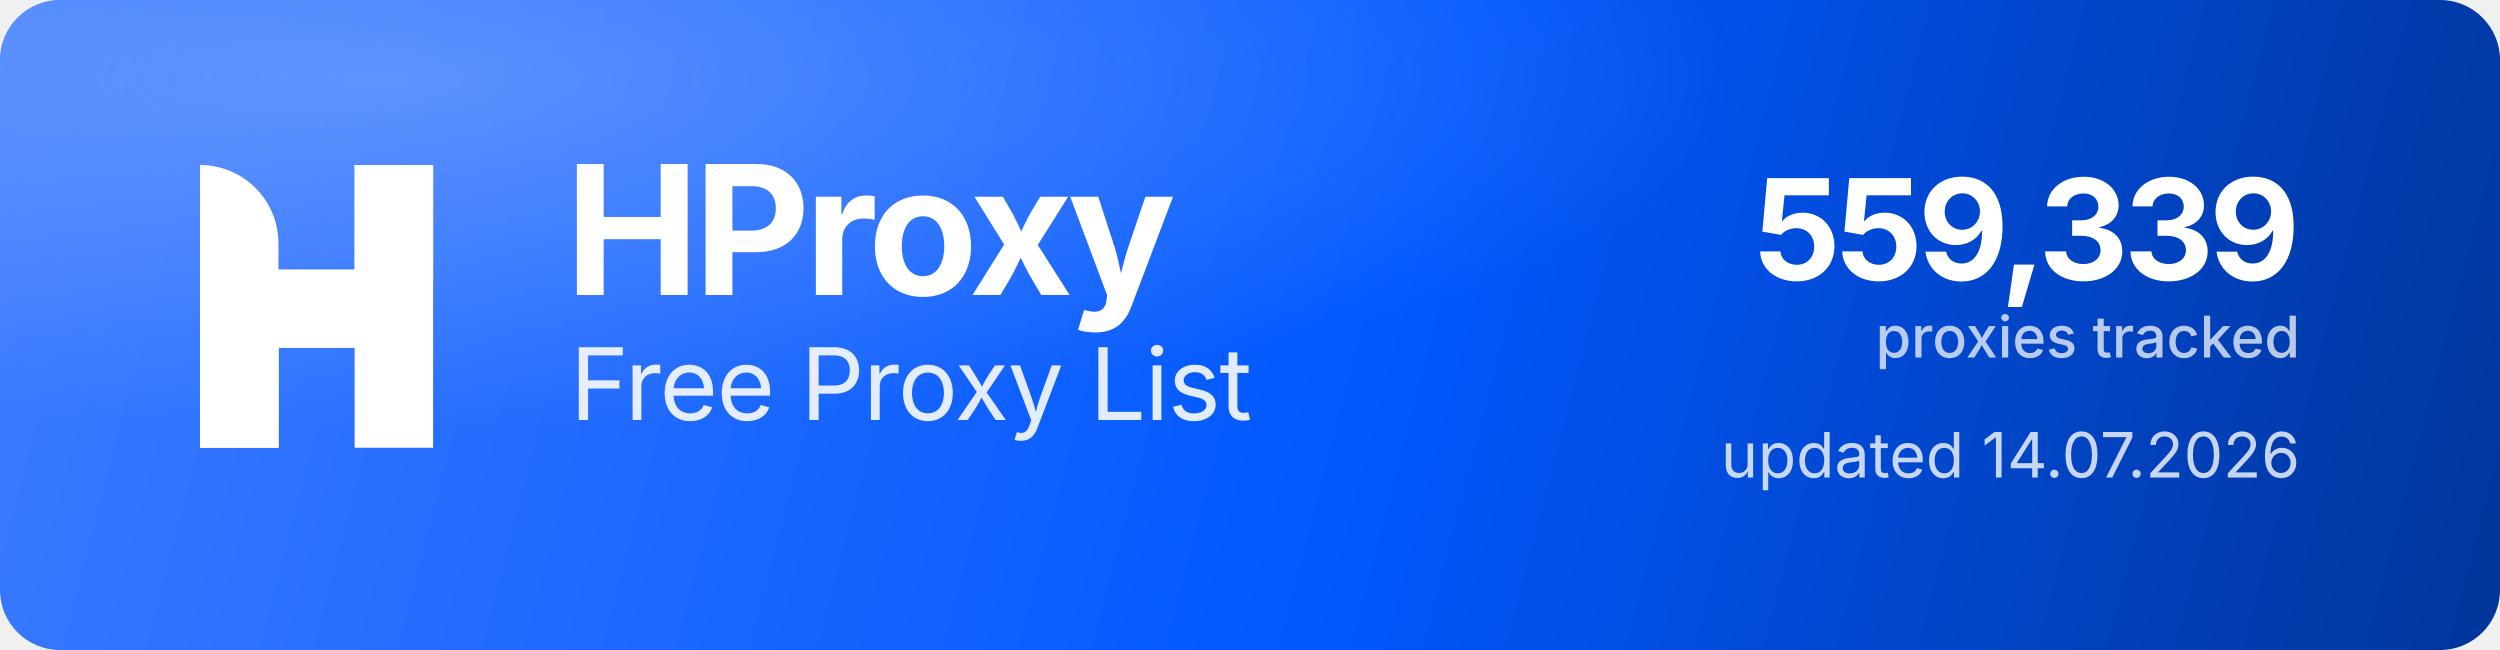
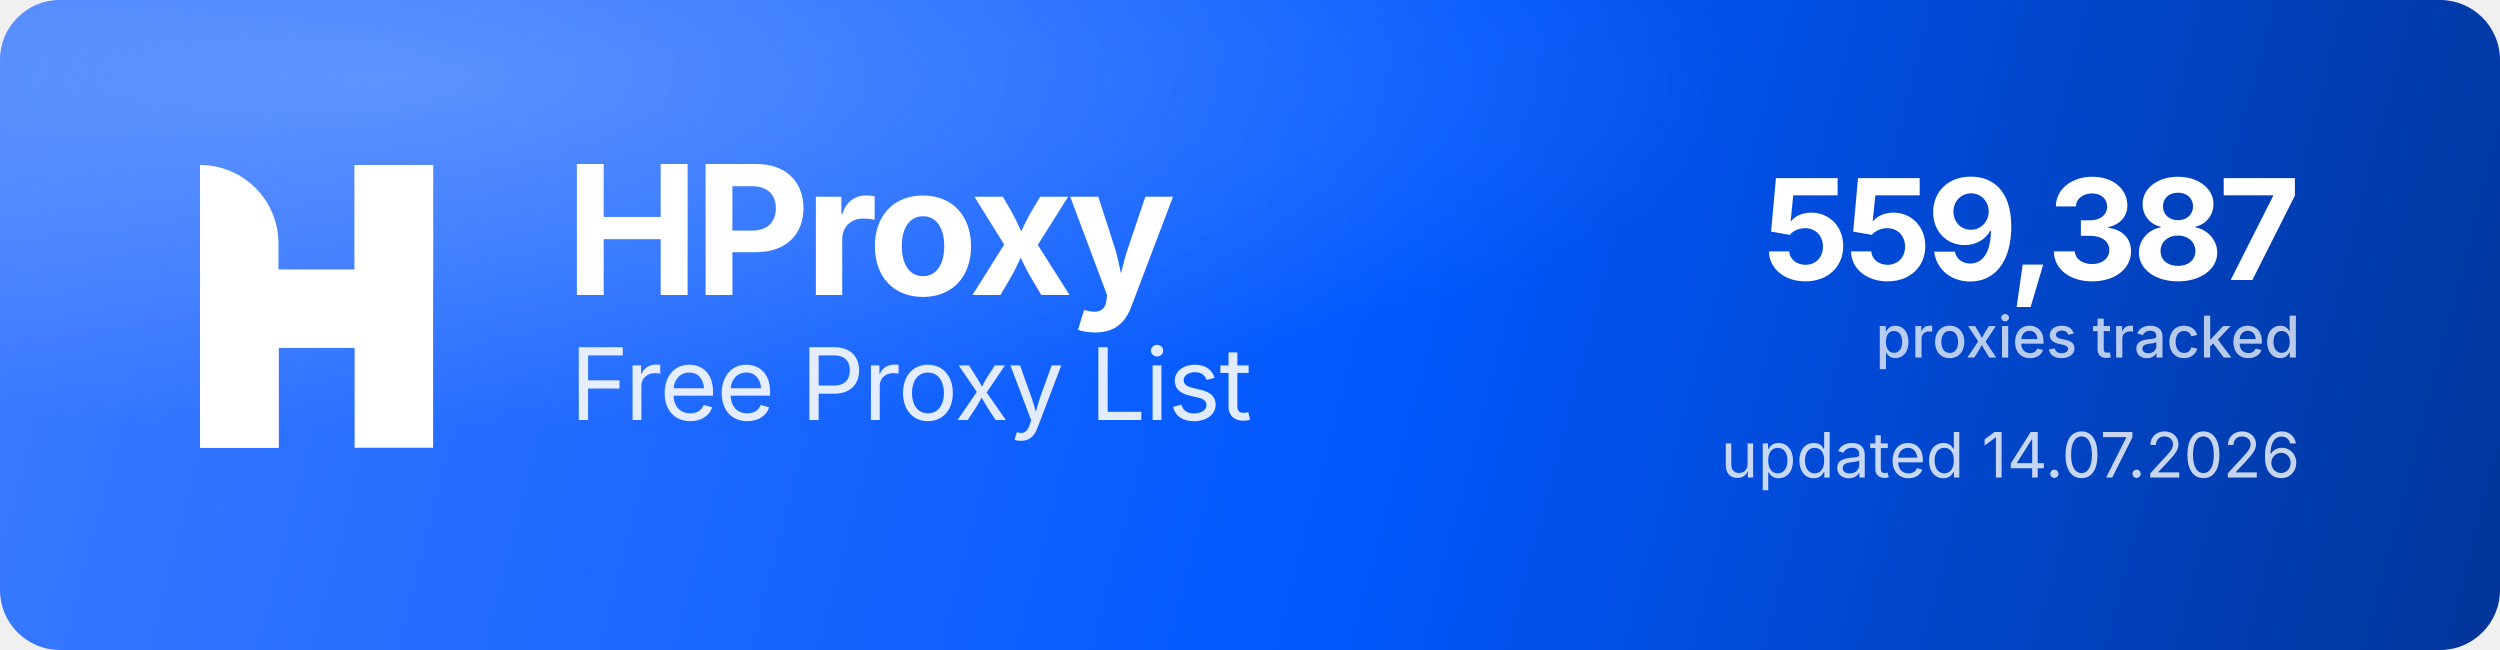
<svg xmlns="http://www.w3.org/2000/svg" width="1000" height="260" viewBox="0 0 1000 260" role="img" aria-label="HProxy Free Proxy List">
  <defs>
    <linearGradient id="hp-bg" x1="0" y1="0" x2="1000" y2="260" gradientUnits="userSpaceOnUse">
      <stop offset="0" stop-color="#3D7BFF" />
      <stop offset="0.55" stop-color="#0158FF" />
      <stop offset="1" stop-color="#013599" />
    </linearGradient>
    <radialGradient id="hp-glow" cx="0.16" cy="0.12" r="0.9">
      <stop offset="0" stop-color="#8FB4FF" stop-opacity="0.5" />
      <stop offset="0.6" stop-color="#8FB4FF" stop-opacity="0" />
    </radialGradient>
  </defs>
  <rect width="1000" height="260" rx="24" fill="url(#hp-bg)" />
  <rect width="1000" height="260" rx="24" fill="url(#hp-glow)" />
  <g transform="translate(80,66) scale(4.35)" fill="#FFFFFF">
    <path d="M0 0V0C3.985 0 7.216 3.231 7.216 7.216V26H0V0Z" />
    <rect x="14.219" width="7.216" height="26" />
    <path d="M7.235 26H0V15.971C0 12.455 2.851 9.604 6.367 9.604H14.22V0H21.437V10.453C21.437 13.97 18.586 16.82 15.069 16.82H7.235V26Z" />
  </g>
  <text x="226" y="118" font-family="'Geist','Inter','Segoe UI',system-ui,-apple-system,Helvetica,Arial,sans-serif" font-size="72" font-weight="700" letter-spacing="-2.3" fill="#FFFFFF">HProxy</text>
  <text x="228" y="168" font-family="'Geist','Inter','Segoe UI',system-ui,-apple-system,Helvetica,Arial,sans-serif" font-size="40" font-weight="400" letter-spacing="-0.5" fill="#FFFFFF" fill-opacity="0.88">Free Proxy List</text>
-   <text x="920" y="112" text-anchor="end" font-family="'Geist','Inter','Segoe UI',system-ui,-apple-system,Helvetica,Arial,sans-serif" font-size="56" font-weight="700" letter-spacing="-2" fill="#FFFFFF">559,339</text>
+   <text x="920" y="112" text-anchor="end" font-family="'Geist','Inter','Segoe UI',system-ui,-apple-system,Helvetica,Arial,sans-serif" font-size="56" font-weight="700" letter-spacing="-2" fill="#FFFFFF">559,387</text>
  <text x="920" y="143" text-anchor="end" font-family="'Geist','Inter','Segoe UI',system-ui,-apple-system,Helvetica,Arial,sans-serif" font-size="23" font-weight="500" fill="#FFFFFF" fill-opacity="0.72">proxies tracked</text>
  <text x="920" y="191" text-anchor="end" font-family="'Geist','Inter','Segoe UI',system-ui,-apple-system,Helvetica,Arial,sans-serif" font-size="25" font-weight="400" fill="#FFFFFF" fill-opacity="0.78">updated 14.07.2026</text>
</svg>
